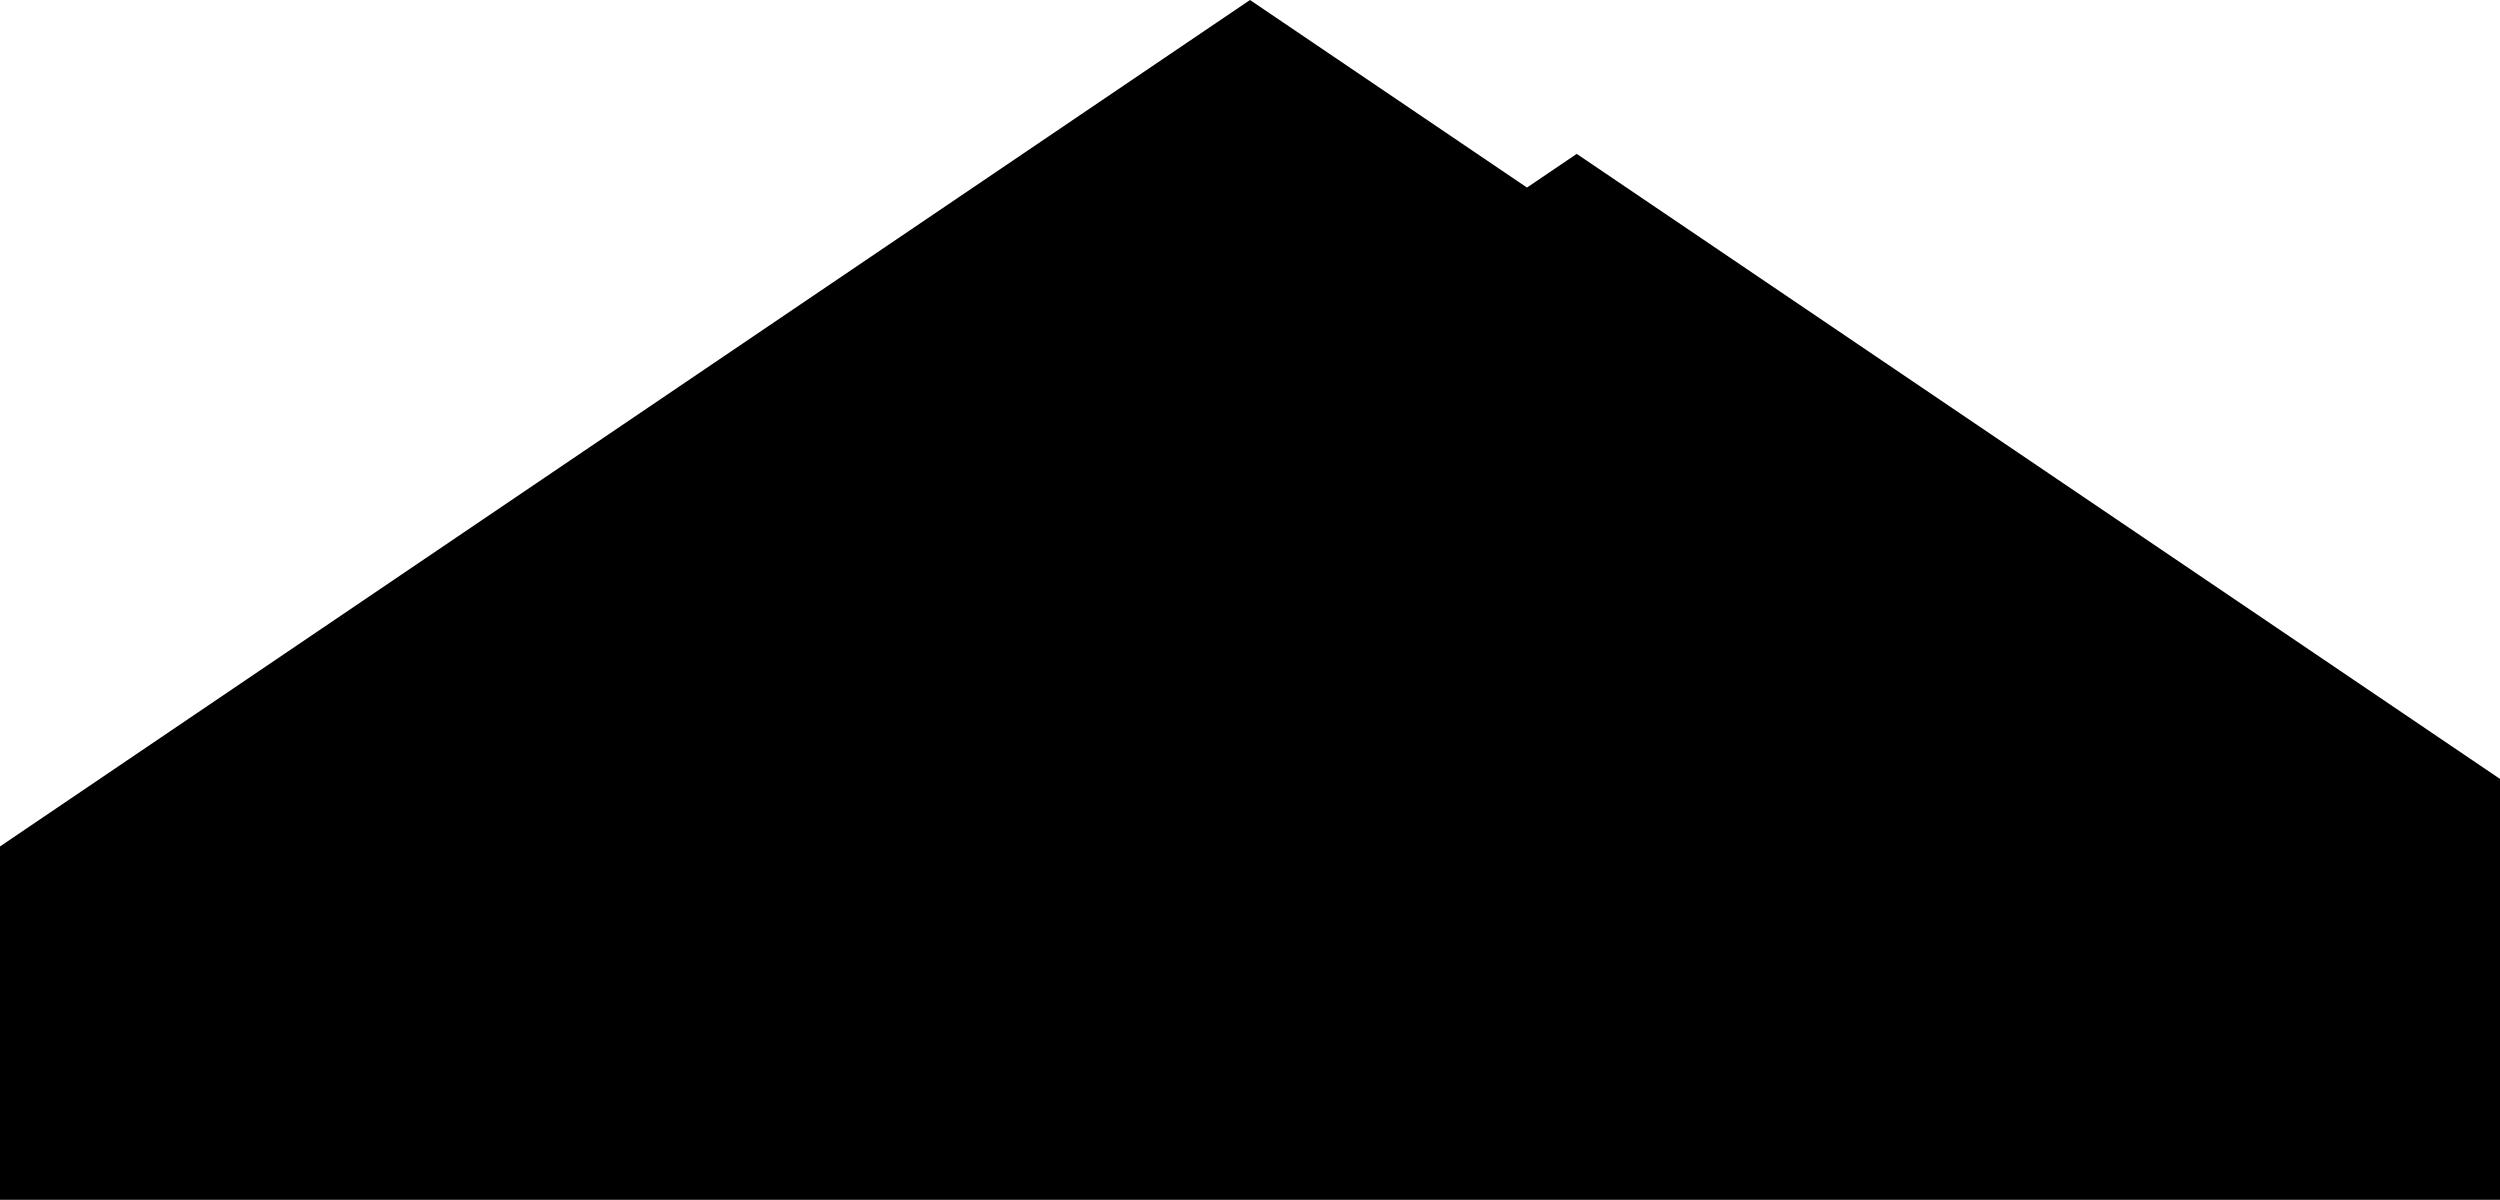
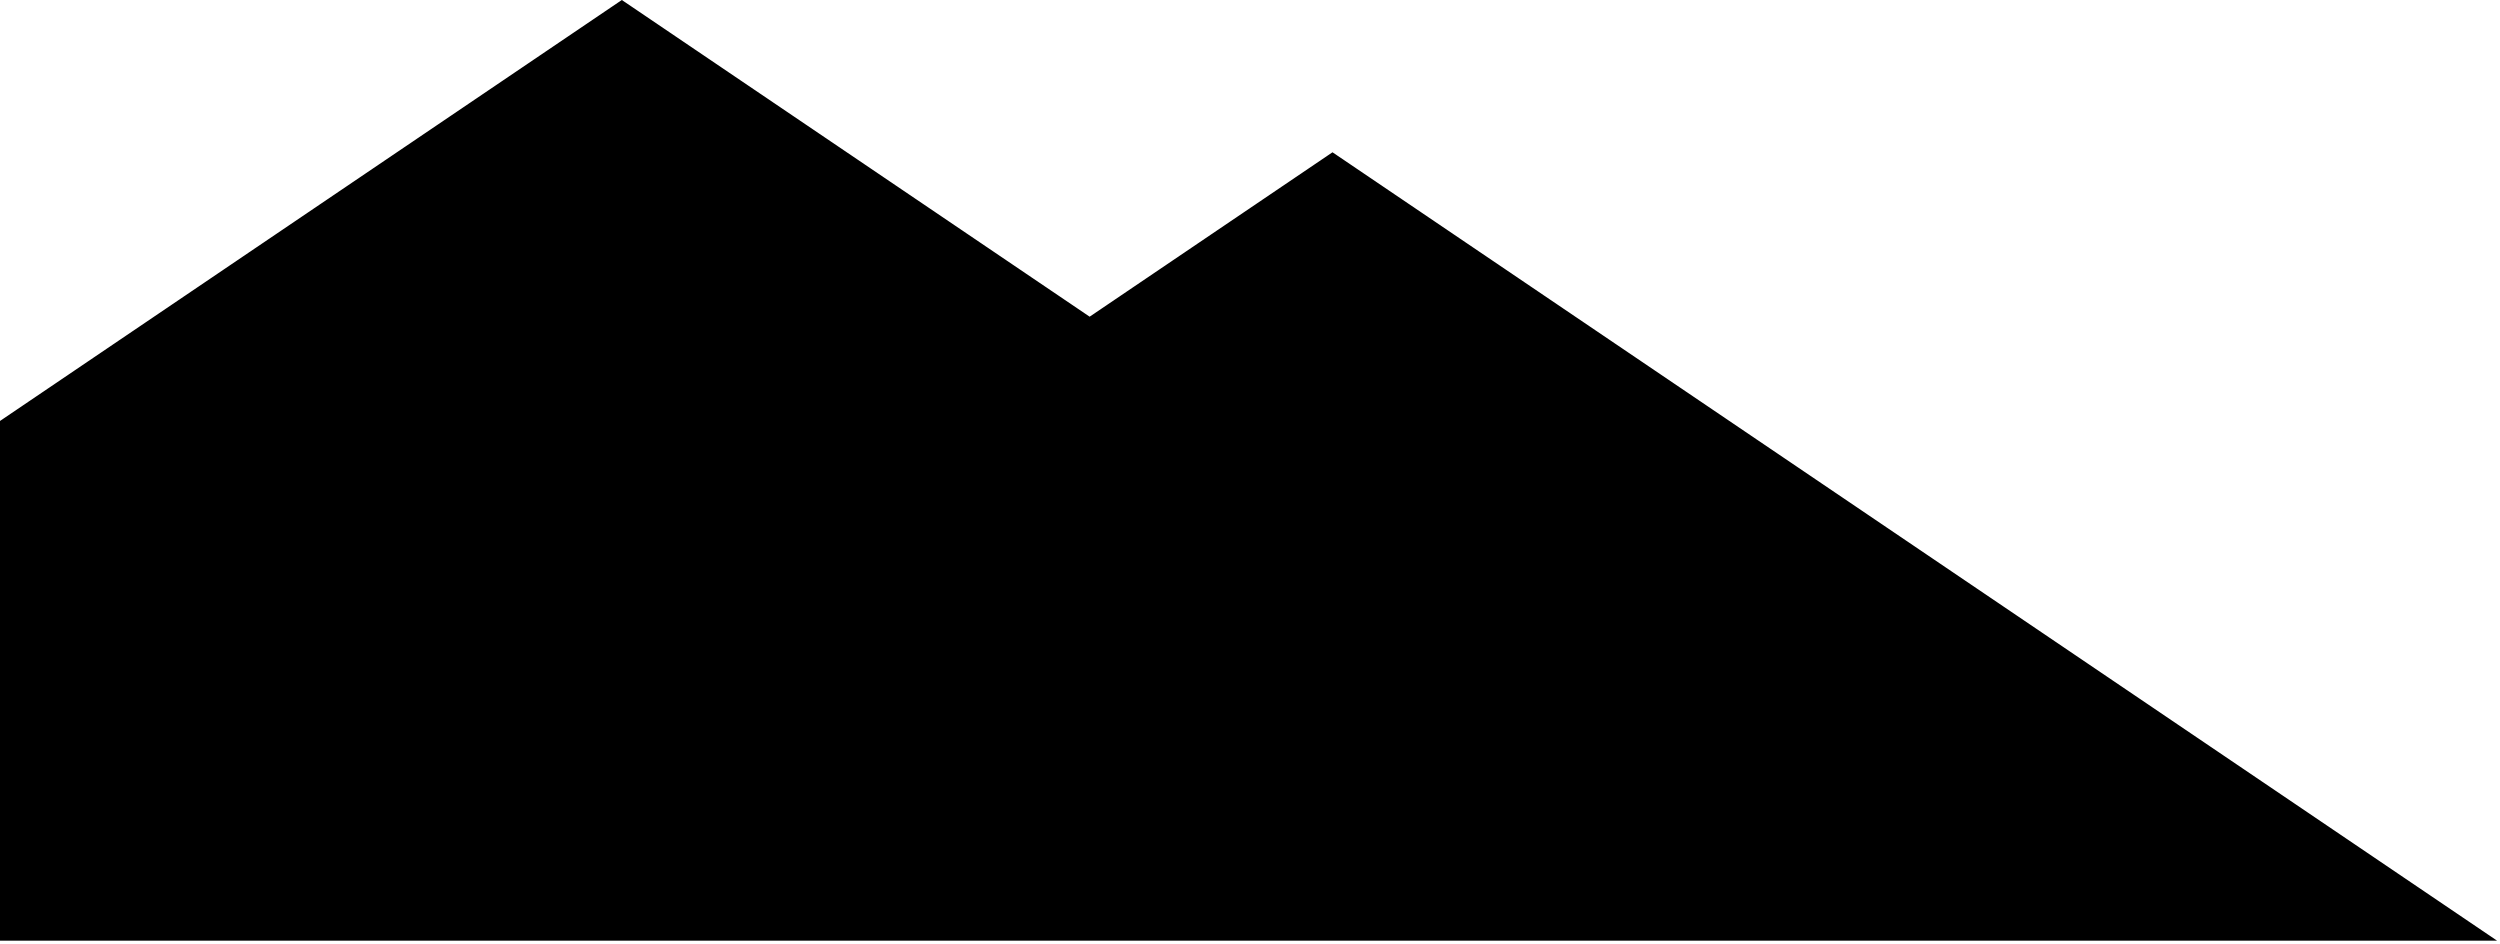
- <svg xmlns="http://www.w3.org/2000/svg" viewBox="0 0 1121 538">
-   <path d="M0 538V379.546L560.5 0L684.695 84.1L707 69L1121 349.267V538H0Z" />
+ <svg xmlns="http://www.w3.org/2000/svg" viewBox="0 0 591 223">
+   <path d="M1.52588e-05 222.381H590.316L315 36L257.589 74.866L147 0L1.52588e-05 99.515V222.381Z" />
</svg>
